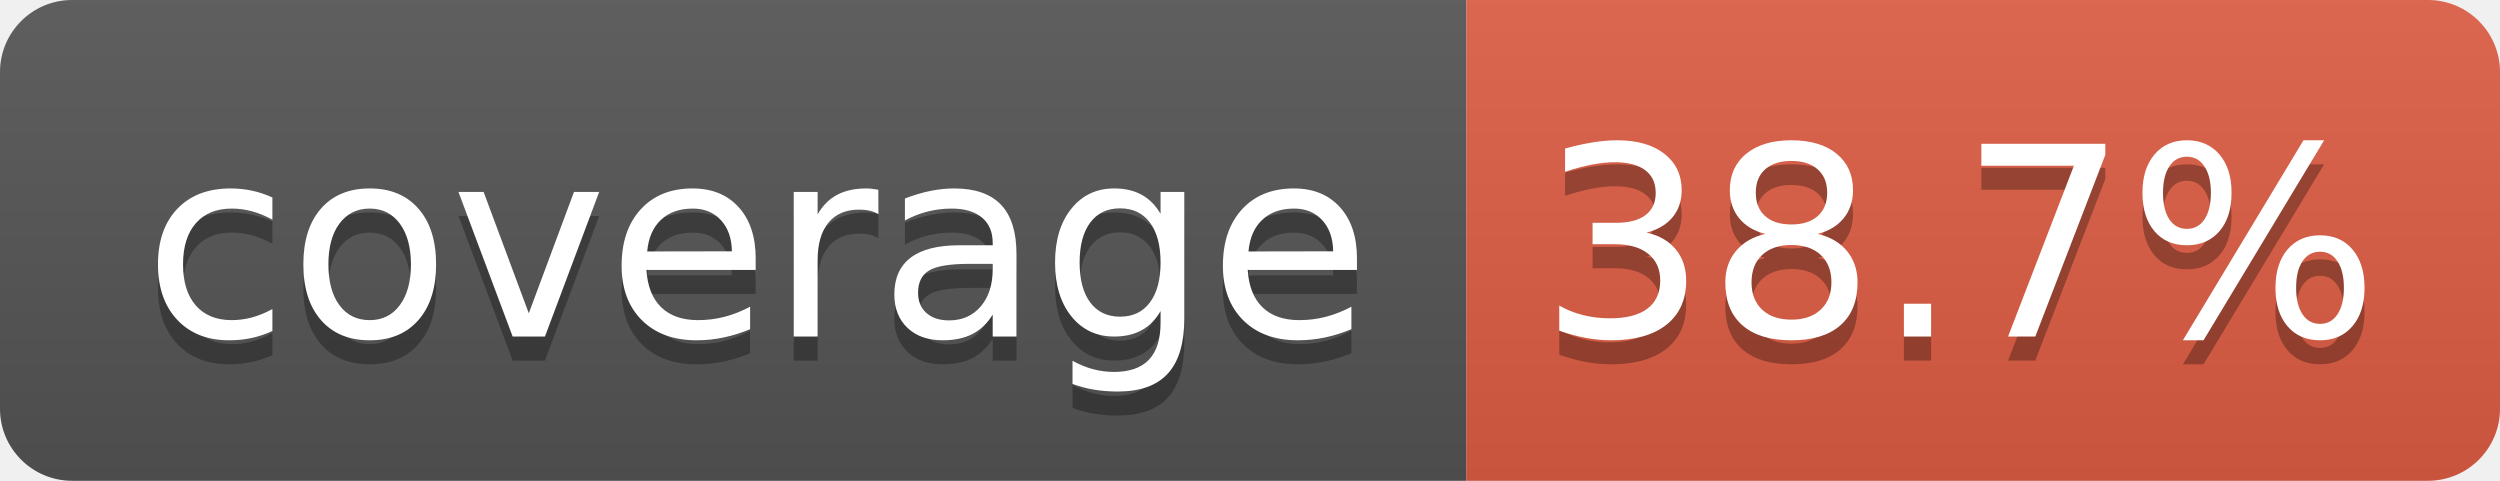
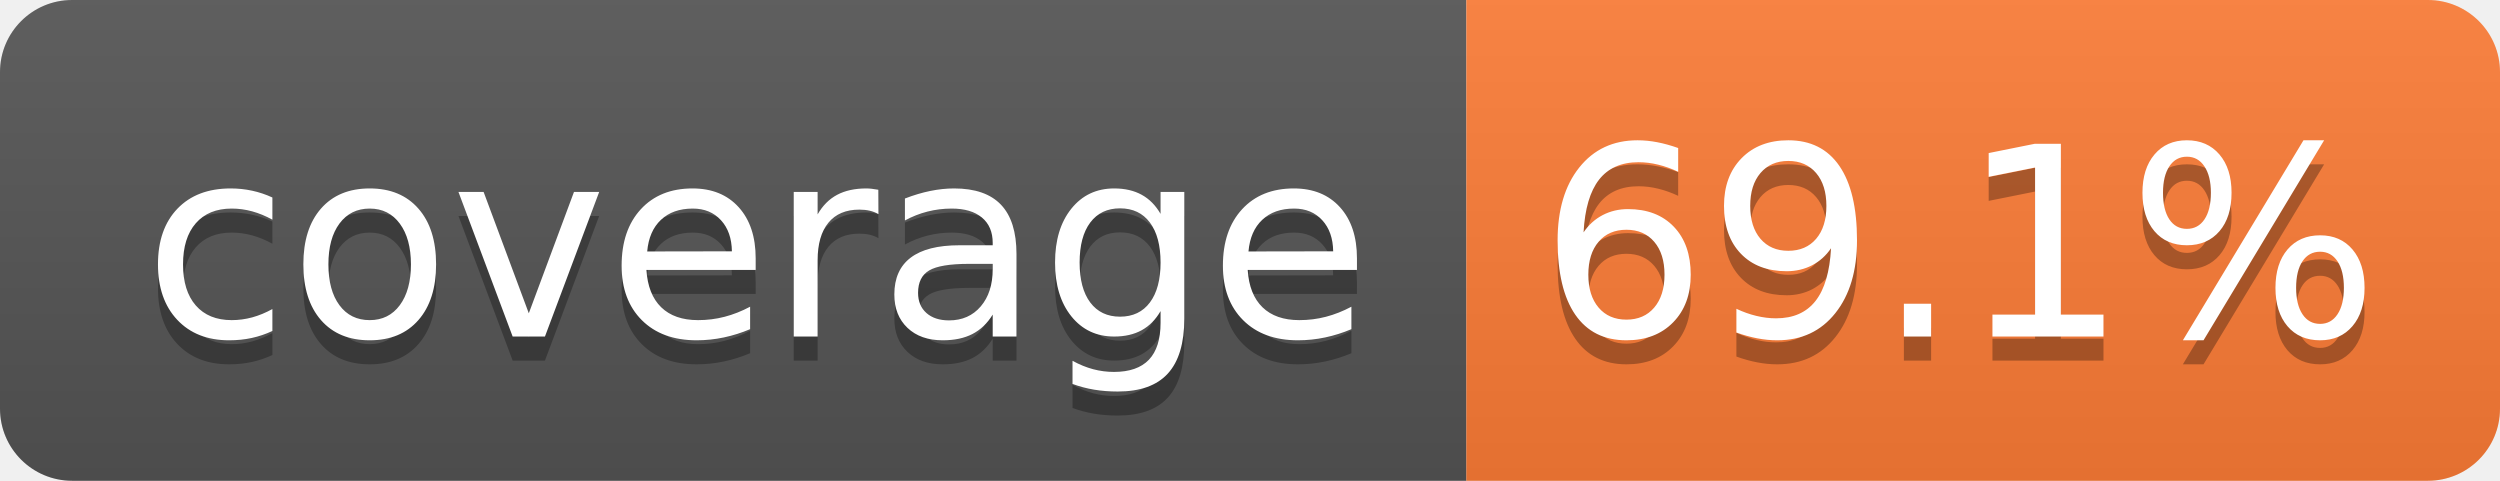
- <svg xmlns="http://www.w3.org/2000/svg" width="104" height="20" role="img" aria-label="coverage: 38.7%">
+ <svg xmlns="http://www.w3.org/2000/svg" width="104" height="20" role="img" aria-label="coverage: 69.1%">
  <linearGradient id="s" x2="0" y2="100%">
    <stop offset="0" stop-color="#bbb" stop-opacity=".1" />
    <stop offset="1" stop-opacity=".1" />
  </linearGradient>
  <clipPath id="r">
    <rect width="104" height="20" rx="3" fill="#fff" />
  </clipPath>
  <g clip-path="url(#r)">
    <rect width="61" height="20" fill="#555" />
-     <rect x="61" width="43" height="20" fill="#e05d44" />
+     <rect x="61" width="43" height="20" fill="#fe7d37" />
    <rect width="104" height="20" fill="url(#s)" />
  </g>
  <g fill="#fff" text-anchor="middle" font-family="Verdana,Geneva,DejaVu Sans,sans-serif" text-rendering="geometricPrecision" font-size="110">
    <text aria-hidden="true" x="315" y="150" fill="#010101" fill-opacity=".3" transform="scale(.1)" textLength="510">coverage</text>
    <text x="315" y="140" transform="scale(.1)" fill="#fff" textLength="510">coverage</text>
-     <text aria-hidden="true" x="815" y="150" fill="#010101" fill-opacity=".3" transform="scale(.1)" textLength="330">38.7%</text>
-     <text x="815" y="140" transform="scale(.1)" fill="#fff" textLength="330">38.7%</text>
+     <text aria-hidden="true" x="815" y="150" fill="#010101" fill-opacity=".3" transform="scale(.1)" textLength="330">69.1%</text>
+     <text x="815" y="140" transform="scale(.1)" fill="#fff" textLength="330">69.1%</text>
  </g>
</svg>
